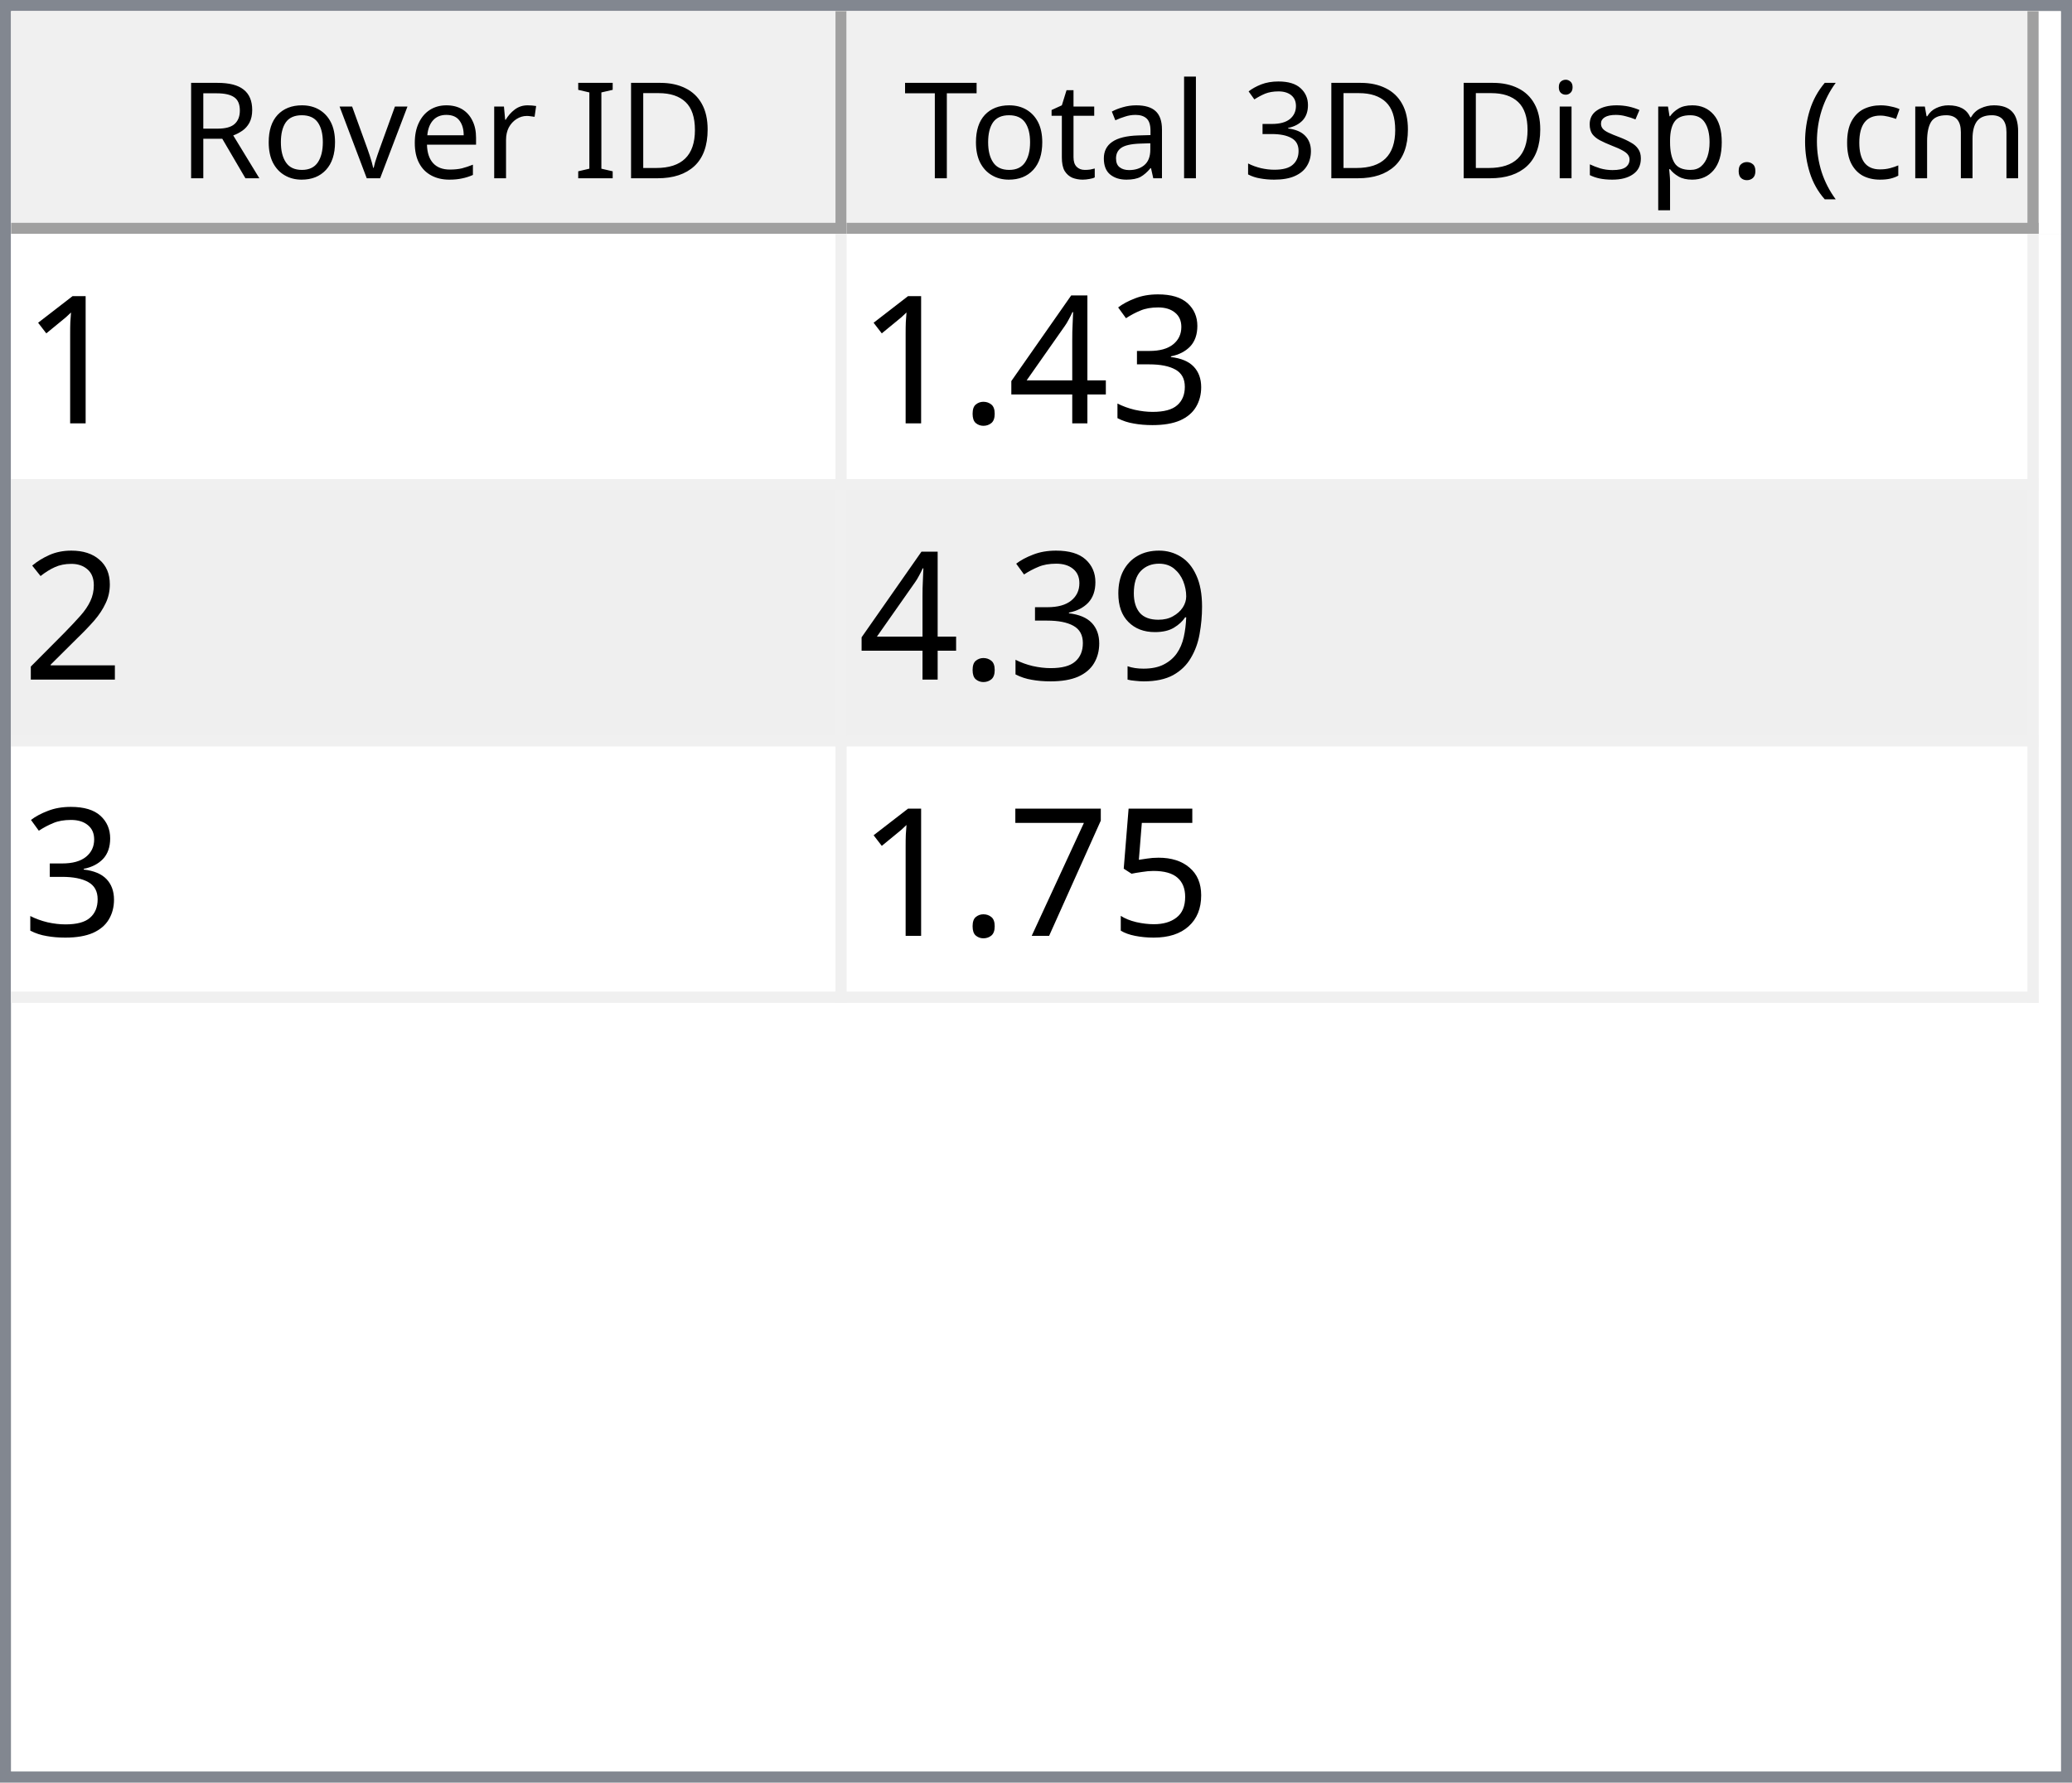
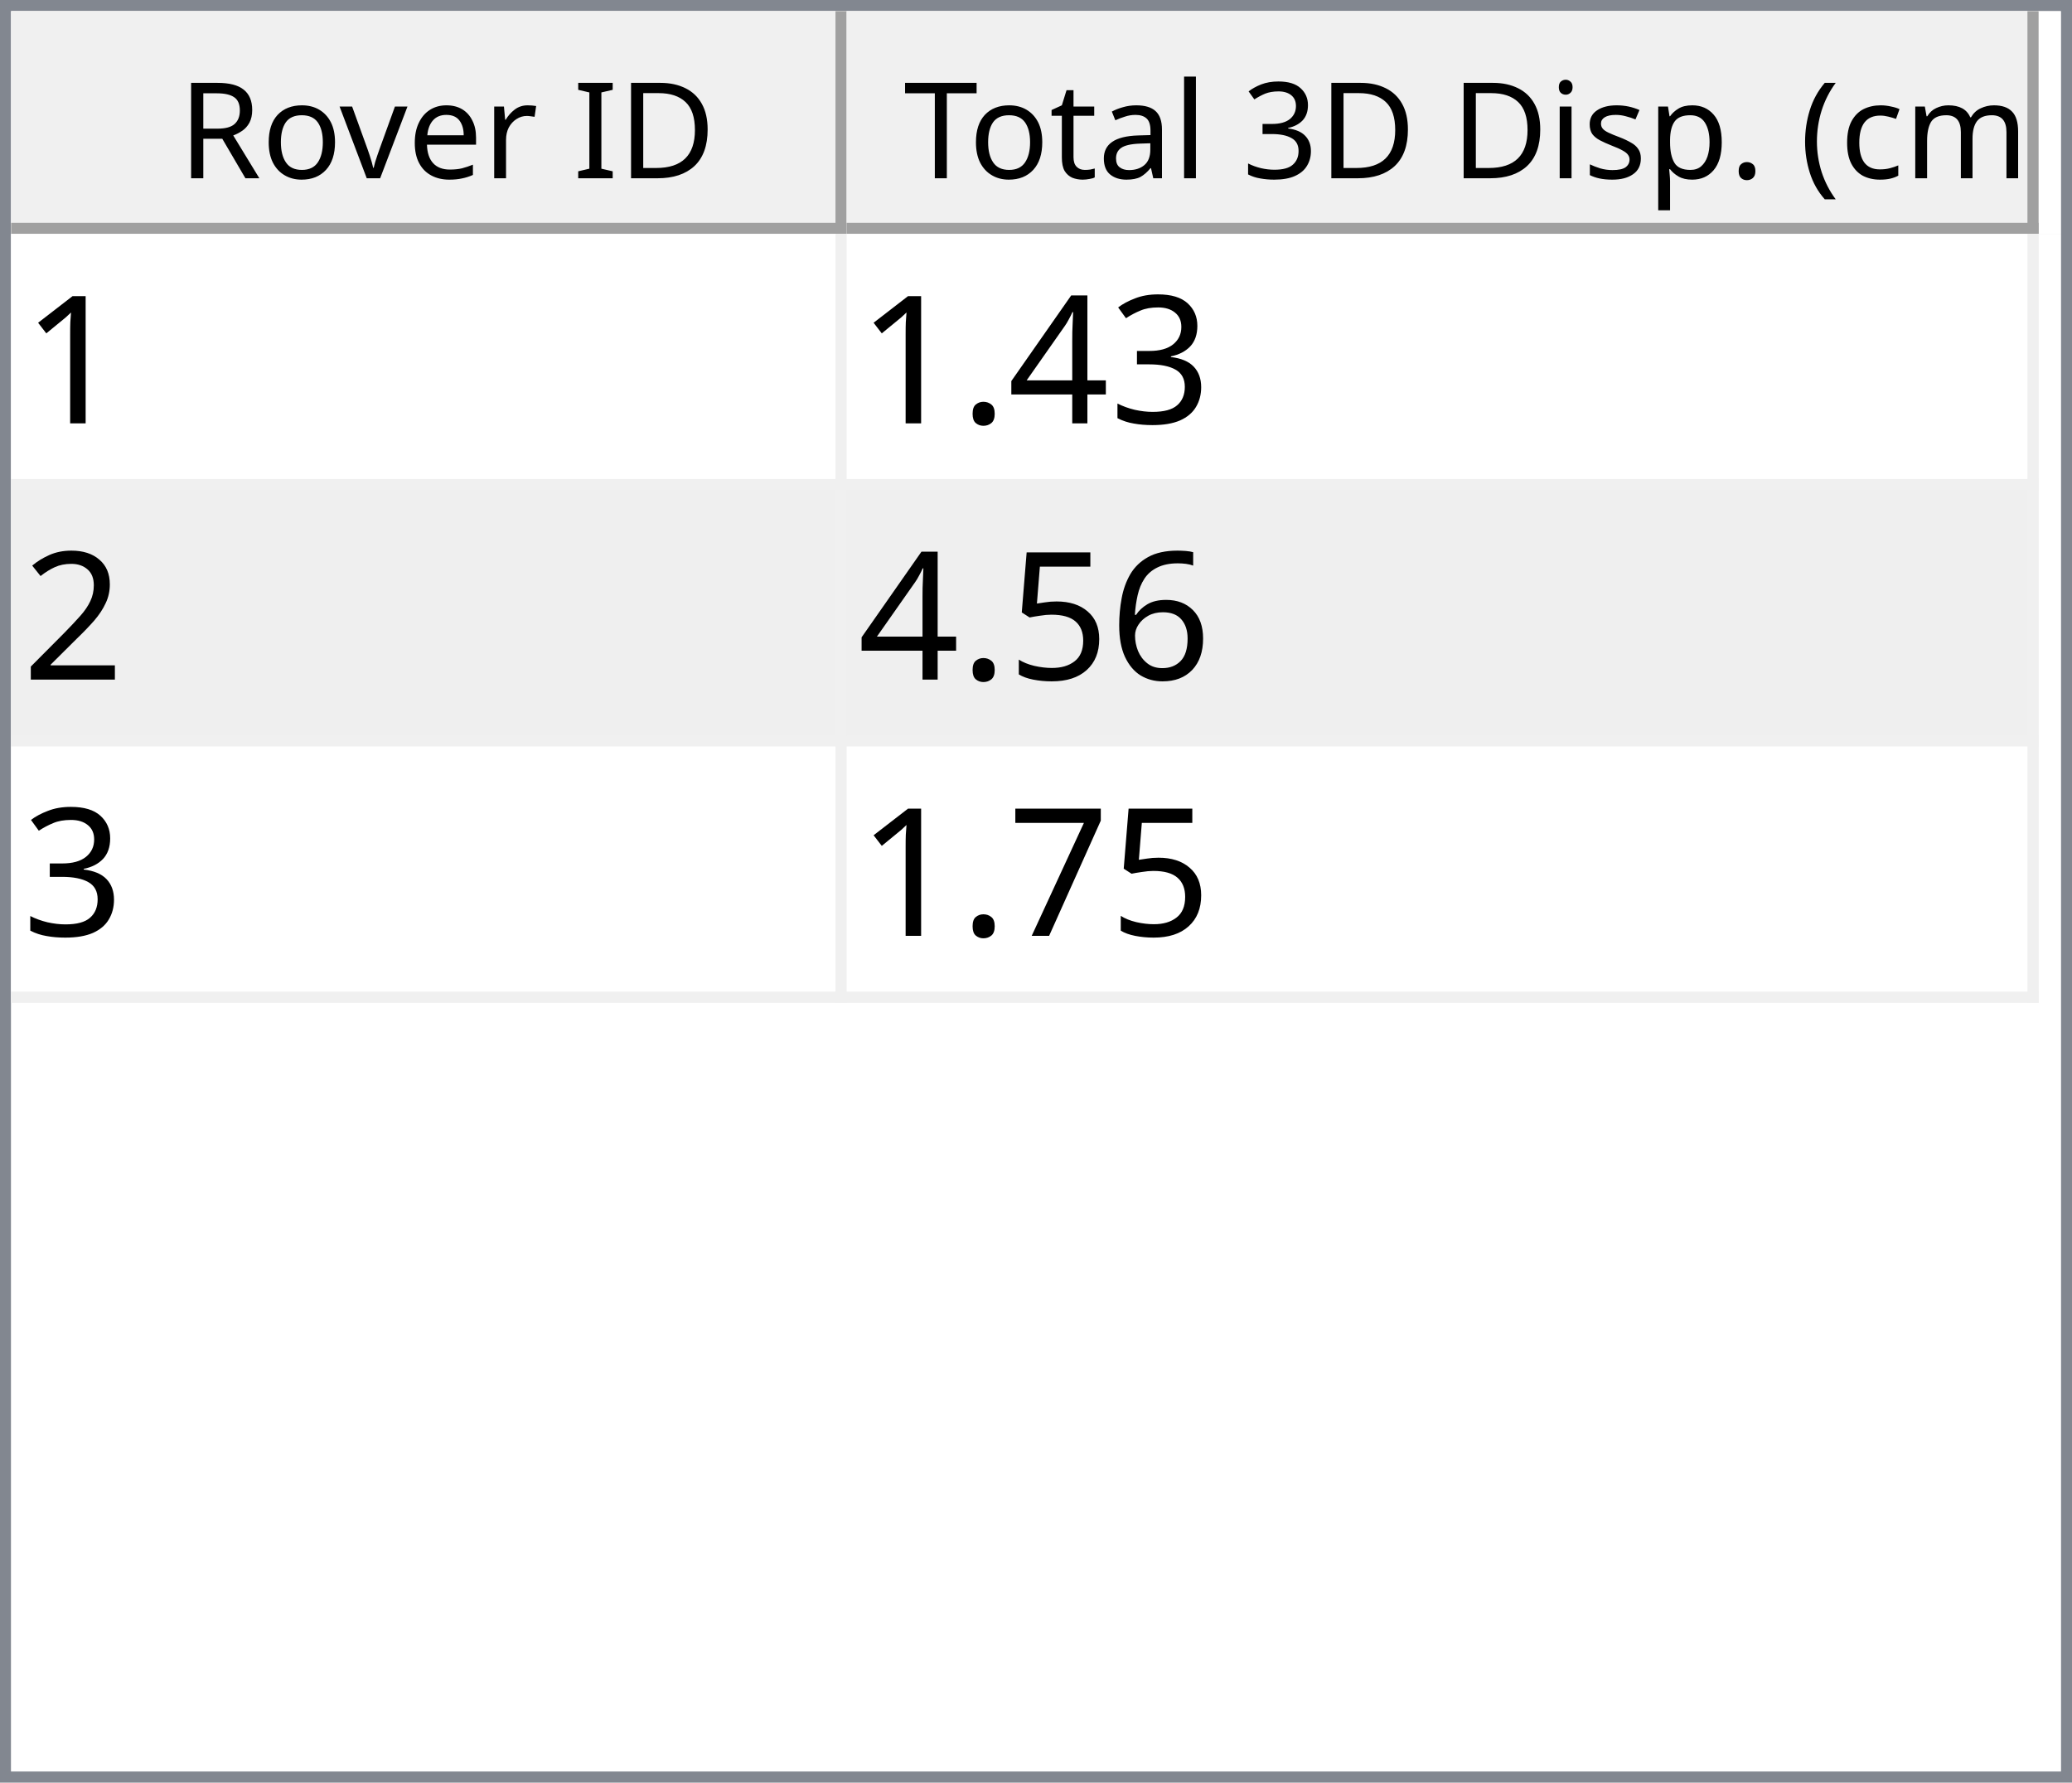
<svg xmlns="http://www.w3.org/2000/svg" style="fill-opacity:1; color-rendering:auto; color-interpolation:auto; text-rendering:auto; stroke:black; stroke-linecap:square; stroke-miterlimit:10; shape-rendering:auto; stroke-opacity:1; fill:black; stroke-dasharray:none; font-weight:normal; stroke-width:1; font-family:'Dialog'; font-style:normal; stroke-linejoin:miter; font-size:12px; stroke-dashoffset:0; image-rendering:auto;" width="186" height="160">
  <defs id="genericDefs" />
  <g>
    <defs id="defs1">
      <clipPath clipPathUnits="userSpaceOnUse" id="clipPath1">
        <path d="M0 0 L186 0 L186 160 L0 160 L0 0 Z" />
      </clipPath>
      <clipPath clipPathUnits="userSpaceOnUse" id="clipPath2">
        <path d="M0 0 L0 160 L186 160 L186 0 Z" />
      </clipPath>
      <clipPath clipPathUnits="userSpaceOnUse" id="clipPath3">
        <path d="M0 0 L0 20 L184 20 L184 0 Z" />
      </clipPath>
      <clipPath clipPathUnits="userSpaceOnUse" id="clipPath4">
        <path d="M0 0 L0 20 L75 20 L75 0 Z" />
      </clipPath>
      <clipPath clipPathUnits="userSpaceOnUse" id="clipPath5">
        <path d="M1 1 L1 19 L74 19 L74 1 Z" />
      </clipPath>
      <clipPath clipPathUnits="userSpaceOnUse" id="clipPath6">
        <path d="M0 0 L0 18 L73 18 L73 0 Z" />
      </clipPath>
      <clipPath clipPathUnits="userSpaceOnUse" id="clipPath7">
        <path d="M-0.5 -0.5 L-0.5 19.5 L74.5 19.5 L74.5 -0.5 Z" />
      </clipPath>
      <clipPath clipPathUnits="userSpaceOnUse" id="clipPath8">
        <path d="M0 0 L0 20 L107 20 L107 0 Z" />
      </clipPath>
      <clipPath clipPathUnits="userSpaceOnUse" id="clipPath9">
        <path d="M1 1 L1 19 L106 19 L106 1 Z" />
      </clipPath>
      <clipPath clipPathUnits="userSpaceOnUse" id="clipPath10">
        <path d="M0 0 L0 18 L105 18 L105 0 Z" />
      </clipPath>
      <clipPath clipPathUnits="userSpaceOnUse" id="clipPath11">
        <path d="M-0.5 -0.5 L-0.5 19.5 L106.5 19.5 L106.5 -0.5 Z" />
      </clipPath>
      <clipPath clipPathUnits="userSpaceOnUse" id="clipPath12">
        <path d="M0 0 L0 138 L184 138 L184 0 Z" />
      </clipPath>
      <clipPath clipPathUnits="userSpaceOnUse" id="clipPath13">
        <path d="M0 0 L0 69 L182 69 L182 0 Z" />
      </clipPath>
      <clipPath clipPathUnits="userSpaceOnUse" id="clipPath14">
        <path d="M-0.5 -0.5 L-0.5 68.5 L181.5 68.5 L181.5 -0.5 Z" />
      </clipPath>
      <clipPath clipPathUnits="userSpaceOnUse" id="clipPath15">
        <path d="M0 0 L0 22 L74 22 L74 0 Z" />
      </clipPath>
      <clipPath clipPathUnits="userSpaceOnUse" id="clipPath16">
        <path d="M0 0 L0 22 L106 22 L106 0 Z" />
      </clipPath>
      <font horiz-adv-x="64.551" id="font1">
        <font-face ascent="107.91" descent="25.098" units-per-em="100" style="font-style:normal; font-family:Segoe UI; font-weight:normal;" />
        <missing-glyph horiz-adv-x="64.551" d="M8.109 0 L8.109 68.266 L56.453 68.266 L56.453 0 L8.109 0 ZM15.328 7.234 L49.219 7.234 L49.219 61.031 L15.328 61.031 L15.328 7.234 Z" />
        <glyph unicode="D" horiz-adv-x="70.117" d="M9.188 0 L9.188 70.016 L28.516 70.016 Q65.531 70.016 65.531 35.891 Q65.531 19.672 55.25 9.836 Q44.969 0 27.734 0 L9.188 0 ZM17.391 62.594 L17.391 7.422 L27.828 7.422 Q41.609 7.422 49.273 14.797 Q56.938 22.172 56.938 35.688 Q56.938 62.594 28.328 62.594 L17.391 62.594 Z" />
        <glyph unicode="I" horiz-adv-x="26.611" d="M17.391 0 L9.188 0 L9.188 70.016 L17.391 70.016 L17.391 0 Z" />
        <glyph unicode=" " horiz-adv-x="27.393" d="" />
        <glyph unicode="r" horiz-adv-x="34.766" d="M34.188 41.891 Q32.078 43.5 28.125 43.5 Q23 43.5 19.555 38.672 Q16.109 33.844 16.109 25.484 L16.109 0 L8.109 0 L8.109 50 L16.109 50 L16.109 39.703 L16.312 39.703 Q18.016 44.969 21.531 47.922 Q25.047 50.875 29.391 50.875 Q32.516 50.875 34.188 50.203 L34.188 41.891 Z" />
        <glyph unicode="e" horiz-adv-x="52.295" d="M48.297 23 L12.984 23 Q13.188 14.656 17.484 10.109 Q21.781 5.562 29.297 5.562 Q37.75 5.562 44.828 11.141 L44.828 3.609 Q38.234 -1.172 27.391 -1.172 Q16.797 -1.172 10.742 5.641 Q4.688 12.453 4.688 24.812 Q4.688 36.469 11.305 43.82 Q17.922 51.172 27.734 51.172 Q37.547 51.172 42.922 44.828 Q48.297 38.484 48.297 27.203 L48.297 23 ZM40.094 29.781 Q40.047 36.719 36.75 40.578 Q33.453 44.438 27.594 44.438 Q21.922 44.438 17.969 40.383 Q14.016 36.328 13.094 29.781 L40.094 29.781 Z" />
        <glyph unicode="v" horiz-adv-x="47.9" d="M47.406 50 L27.484 0 L19.625 0 L0.688 50 L9.469 50 L22.172 13.672 Q23.578 9.672 23.922 6.688 L24.125 6.688 Q24.609 10.453 25.688 13.484 L38.969 50 L47.406 50 Z" />
        <glyph unicode="o" horiz-adv-x="58.594" d="M29 -1.172 Q17.922 -1.172 11.305 5.836 Q4.688 12.844 4.688 24.422 Q4.688 37.016 11.57 44.094 Q18.453 51.172 30.172 51.172 Q41.359 51.172 47.633 44.289 Q53.906 37.406 53.906 25.203 Q53.906 13.234 47.141 6.031 Q40.375 -1.172 29 -1.172 ZM29.594 44.438 Q21.875 44.438 17.383 39.188 Q12.891 33.938 12.891 24.703 Q12.891 15.828 17.43 10.695 Q21.969 5.562 29.594 5.562 Q37.359 5.562 41.531 10.594 Q45.703 15.625 45.703 24.906 Q45.703 34.281 41.531 39.359 Q37.359 44.438 29.594 44.438 Z" />
        <glyph unicode="R" horiz-adv-x="59.814" d="M59.375 0 L49.609 0 L37.891 19.625 Q36.281 22.359 34.766 24.289 Q33.25 26.219 31.664 27.438 Q30.078 28.656 28.25 29.219 Q26.422 29.781 24.125 29.781 L17.391 29.781 L17.391 0 L9.188 0 L9.188 70.016 L30.078 70.016 Q34.672 70.016 38.555 68.867 Q42.438 67.719 45.289 65.375 Q48.141 63.031 49.758 59.547 Q51.375 56.062 51.375 51.375 Q51.375 47.703 50.273 44.656 Q49.172 41.609 47.148 39.211 Q45.125 36.812 42.266 35.133 Q39.406 33.453 35.844 32.516 L35.844 32.328 Q37.594 31.547 38.891 30.547 Q40.188 29.547 41.359 28.18 Q42.531 26.812 43.68 25.078 Q44.828 23.344 46.234 21.047 L59.375 0 ZM17.391 62.594 L17.391 37.203 L28.516 37.203 Q31.594 37.203 34.203 38.133 Q36.812 39.062 38.719 40.797 Q40.625 42.531 41.703 45.047 Q42.781 47.562 42.781 50.688 Q42.781 56.297 39.141 59.445 Q35.5 62.594 28.609 62.594 L17.391 62.594 Z" />
        <glyph unicode=")" horiz-adv-x="30.176" d="M8.297 -15.922 L1.172 -15.922 Q16.406 2.344 16.406 26.812 Q16.406 51.469 1.078 70.016 L8.297 70.016 Q23.531 52.156 23.531 26.703 Q23.531 1.375 8.297 -15.922 Z" />
        <glyph unicode="m" horiz-adv-x="86.133" d="M79.109 0 L71.094 0 L71.094 28.719 Q71.094 37.016 68.531 40.727 Q65.969 44.438 59.906 44.438 Q54.781 44.438 51.195 39.75 Q47.609 35.062 47.609 28.516 L47.609 0 L39.594 0 L39.594 29.688 Q39.594 44.438 28.219 44.438 Q22.953 44.438 19.531 40.016 Q16.109 35.594 16.109 28.516 L16.109 0 L8.109 0 L8.109 50 L16.109 50 L16.109 42.094 L16.312 42.094 Q21.625 51.172 31.844 51.172 Q36.969 51.172 40.773 48.312 Q44.578 45.453 46 40.828 Q51.562 51.172 62.594 51.172 Q79.109 51.172 79.109 30.812 L79.109 0 Z" />
        <glyph unicode="c" horiz-adv-x="46.191" d="M42.188 2.297 Q36.422 -1.172 28.516 -1.172 Q17.828 -1.172 11.258 5.789 Q4.688 12.75 4.688 23.828 Q4.688 36.188 11.766 43.68 Q18.844 51.172 30.672 51.172 Q37.25 51.172 42.281 48.734 L42.281 40.531 Q36.719 44.438 30.375 44.438 Q22.703 44.438 17.797 38.945 Q12.891 33.453 12.891 24.516 Q12.891 15.719 17.508 10.641 Q22.125 5.562 29.891 5.562 Q36.422 5.562 42.188 9.906 L42.188 2.297 Z" />
        <glyph unicode="(" horiz-adv-x="30.176" d="M29.109 -15.922 L21.969 -15.922 Q6.844 1.375 6.844 26.703 Q6.844 52.156 21.969 70.016 L29.203 70.016 Q13.875 51.469 13.875 26.812 Q13.875 2.344 29.109 -15.922 Z" />
        <glyph unicode="." horiz-adv-x="21.68" d="M10.891 -1.078 Q8.641 -1.078 7.055 0.539 Q5.469 2.156 5.469 4.391 Q5.469 6.641 7.055 8.273 Q8.641 9.906 10.891 9.906 Q13.188 9.906 14.797 8.273 Q16.406 6.641 16.406 4.391 Q16.406 2.156 14.797 0.539 Q13.188 -1.078 10.891 -1.078 Z" />
        <glyph unicode="p" horiz-adv-x="58.789" d="M16.312 7.234 L16.109 7.234 L16.109 -23 L8.109 -23 L8.109 50 L16.109 50 L16.109 41.219 L16.312 41.219 Q22.219 51.172 33.594 51.172 Q43.266 51.172 48.688 44.461 Q54.109 37.75 54.109 26.469 Q54.109 13.922 48 6.375 Q41.891 -1.172 31.297 -1.172 Q21.578 -1.172 16.312 7.234 ZM16.109 27.391 L16.109 20.406 Q16.109 14.203 20.141 9.883 Q24.172 5.562 30.375 5.562 Q37.641 5.562 41.773 11.133 Q45.906 16.703 45.906 26.609 Q45.906 34.969 42.047 39.703 Q38.188 44.438 31.594 44.438 Q24.609 44.438 20.359 39.578 Q16.109 34.719 16.109 27.391 Z" />
        <glyph unicode="s" horiz-adv-x="42.432" d="M5.078 1.812 L5.078 10.406 Q11.625 5.562 19.484 5.562 Q30.031 5.562 30.031 12.594 Q30.031 14.594 29.125 15.992 Q28.219 17.391 26.68 18.461 Q25.141 19.531 23.07 20.383 Q21 21.234 18.609 22.172 Q15.281 23.484 12.766 24.828 Q10.25 26.172 8.57 27.859 Q6.891 29.547 6.031 31.695 Q5.172 33.844 5.172 36.719 Q5.172 40.234 6.789 42.945 Q8.406 45.656 11.086 47.484 Q13.766 49.312 17.211 50.242 Q20.656 51.172 24.312 51.172 Q30.812 51.172 35.938 48.922 L35.938 40.828 Q30.422 44.438 23.25 44.438 Q21 44.438 19.195 43.922 Q17.391 43.406 16.094 42.477 Q14.797 41.547 14.086 40.258 Q13.375 38.969 13.375 37.406 Q13.375 35.453 14.086 34.133 Q14.797 32.812 16.164 31.789 Q17.531 30.766 19.484 29.938 Q21.438 29.109 23.922 28.125 Q27.25 26.859 29.883 25.516 Q32.516 24.172 34.375 22.484 Q36.234 20.797 37.234 18.602 Q38.234 16.406 38.234 13.375 Q38.234 9.672 36.602 6.938 Q34.969 4.203 32.234 2.398 Q29.5 0.594 25.93 -0.289 Q22.359 -1.172 18.453 -1.172 Q10.75 -1.172 5.078 1.812 Z" />
        <glyph unicode="i" horiz-adv-x="24.219" d="M12.203 62.703 Q10.062 62.703 8.547 64.164 Q7.031 65.625 7.031 67.875 Q7.031 70.125 8.547 71.609 Q10.062 73.094 12.203 73.094 Q14.406 73.094 15.945 71.609 Q17.484 70.125 17.484 67.875 Q17.484 65.719 15.945 64.211 Q14.406 62.703 12.203 62.703 ZM16.109 0 L8.109 0 L8.109 50 L16.109 50 L16.109 0 Z" />
        <glyph unicode="3" horiz-adv-x="53.906" d="M46.531 19.828 Q46.531 15.094 44.75 11.211 Q42.969 7.328 39.719 4.57 Q36.469 1.812 31.93 0.297 Q27.391 -1.219 21.922 -1.219 Q11.922 -1.219 6 2.594 L6 11.188 Q13.094 5.609 22.219 5.609 Q25.875 5.609 28.828 6.539 Q31.781 7.469 33.906 9.227 Q36.031 10.984 37.18 13.477 Q38.328 15.969 38.328 19.094 Q38.328 32.812 18.797 32.812 L12.984 32.812 L12.984 39.594 L18.5 39.594 Q35.797 39.594 35.797 52.484 Q35.797 64.406 22.609 64.406 Q15.188 64.406 8.688 59.422 L8.688 67.188 Q15.375 71.188 24.609 71.188 Q29 71.188 32.57 69.969 Q36.141 68.75 38.68 66.555 Q41.219 64.359 42.609 61.281 Q44 58.203 44 54.5 Q44 40.672 30.031 36.719 L30.031 36.531 Q33.594 36.141 36.625 34.797 Q39.656 33.453 41.852 31.305 Q44.047 29.156 45.289 26.25 Q46.531 23.344 46.531 19.828 Z" />
        <glyph unicode="l" horiz-adv-x="24.219" d="M16.109 0 L8.109 0 L8.109 74.031 L16.109 74.031 L16.109 0 Z" />
        <glyph unicode="a" horiz-adv-x="50.879" d="M43.891 0 L35.891 0 L35.891 7.812 L35.688 7.812 Q30.469 -1.172 20.312 -1.172 Q12.844 -1.172 8.617 2.781 Q4.391 6.734 4.391 13.281 Q4.391 27.297 20.906 29.594 L35.891 31.688 Q35.891 44.438 25.594 44.438 Q16.547 44.438 9.281 38.281 L9.281 46.484 Q16.656 51.172 26.266 51.172 Q43.891 51.172 43.891 32.516 L43.891 0 ZM35.891 25.297 L23.828 23.641 Q18.266 22.859 15.43 20.875 Q12.594 18.891 12.594 13.875 Q12.594 10.203 15.211 7.883 Q17.828 5.562 22.172 5.562 Q28.125 5.562 32.008 9.742 Q35.891 13.922 35.891 20.312 L35.891 25.297 Z" />
        <glyph unicode="t" horiz-adv-x="33.887" d="M31.297 0.484 Q28.469 -1.078 23.828 -1.078 Q10.688 -1.078 10.688 13.578 L10.688 43.172 L2.094 43.172 L2.094 50 L10.688 50 L10.688 62.203 L18.703 64.797 L18.703 50 L31.297 50 L31.297 43.172 L18.703 43.172 L18.703 14.984 Q18.703 9.969 20.414 7.82 Q22.125 5.672 26.078 5.672 Q29.109 5.672 31.297 7.328 L31.297 0.484 Z" />
        <glyph unicode="T" horiz-adv-x="52.393" d="M50.594 62.594 L30.375 62.594 L30.375 0 L22.172 0 L22.172 62.594 L2 62.594 L2 70.016 L50.594 70.016 L50.594 62.594 Z" />
      </font>
      <font horiz-adv-x="75.0" id="font2">
        <font-face ascent="100.537" descent="21.973" units-per-em="100" style="font-style:normal; font-family:sans-serif; font-weight:normal;" />
        <missing-glyph horiz-adv-x="75.0" d="M12.5 0 L12.5 62.5 L62.5 62.5 L62.5 0 L12.5 0 ZM14.062 1.562 L60.938 1.562 L60.938 60.938 L14.062 60.938 L14.062 1.562 Z" />
        <glyph unicode="1" horiz-adv-x="55.615" d="M37.25 0 L28.469 0 L28.469 56 Q25.297 52.984 20.141 49.953 Q14.984 46.922 10.891 45.406 L10.891 53.906 Q18.266 57.375 23.781 62.305 Q29.297 67.234 31.594 71.875 L37.25 71.875 L37.25 0 Z" />
        <glyph unicode="3" horiz-adv-x="55.615" d="M4.203 18.891 L12.984 20.062 Q14.5 12.594 18.141 9.297 Q21.781 6 27 6 Q33.203 6 37.477 10.297 Q41.75 14.594 41.75 20.953 Q41.75 27 37.797 30.93 Q33.844 34.859 27.734 34.859 Q25.25 34.859 21.531 33.891 L22.516 41.609 Q23.391 41.5 23.922 41.5 Q29.547 41.5 34.039 44.43 Q38.531 47.359 38.531 53.469 Q38.531 58.297 35.258 61.477 Q31.984 64.656 26.812 64.656 Q21.688 64.656 18.266 61.43 Q14.844 58.203 13.875 51.766 L5.078 53.328 Q6.688 62.156 12.398 67.016 Q18.109 71.875 26.609 71.875 Q32.469 71.875 37.398 69.359 Q42.328 66.844 44.945 62.5 Q47.562 58.156 47.562 53.266 Q47.562 48.641 45.07 44.828 Q42.578 41.016 37.703 38.766 Q44.047 37.312 47.562 32.695 Q51.078 28.078 51.078 21.141 Q51.078 11.766 44.242 5.25 Q37.406 -1.266 26.953 -1.266 Q17.531 -1.266 11.305 4.352 Q5.078 9.969 4.203 18.891 Z" />
        <glyph unicode="4" horiz-adv-x="55.615" d="M32.328 0 L32.328 17.141 L1.266 17.141 L1.266 25.203 L33.938 71.578 L41.109 71.578 L41.109 25.203 L50.781 25.203 L50.781 17.141 L41.109 17.141 L41.109 0 L32.328 0 ZM32.328 25.203 L32.328 57.469 L9.906 25.203 L32.328 25.203 Z" />
        <glyph unicode="." horiz-adv-x="27.783" d="M9.078 0 L9.078 10.016 L19.094 10.016 L19.094 0 L9.078 0 Z" />
        <glyph unicode="2" horiz-adv-x="55.615" d="M50.344 8.453 L50.344 0 L3.031 0 Q2.938 3.172 4.047 6.109 Q5.859 10.938 9.836 15.625 Q13.812 20.312 21.344 26.469 Q33.016 36.031 37.117 41.625 Q41.219 47.219 41.219 52.203 Q41.219 57.422 37.477 61.008 Q33.734 64.594 27.734 64.594 Q21.391 64.594 17.578 60.789 Q13.766 56.984 13.719 50.25 L4.688 51.172 Q5.609 61.281 11.664 66.578 Q17.719 71.875 27.938 71.875 Q38.234 71.875 44.242 66.164 Q50.25 60.453 50.25 52 Q50.25 47.703 48.492 43.555 Q46.734 39.406 42.656 34.812 Q38.578 30.219 29.109 22.219 Q21.188 15.578 18.945 13.211 Q16.703 10.844 15.234 8.453 L50.344 8.453 Z" />
-         <glyph unicode="9" horiz-adv-x="55.615" d="M5.469 16.547 L13.922 17.328 Q14.984 11.375 18.016 8.688 Q21.047 6 25.781 6 Q29.828 6 32.883 7.859 Q35.938 9.719 37.891 12.82 Q39.844 15.922 41.164 21.195 Q42.484 26.469 42.484 31.938 Q42.484 32.516 42.438 33.688 Q39.797 29.5 35.234 26.883 Q30.672 24.266 25.344 24.266 Q16.453 24.266 10.305 30.711 Q4.156 37.156 4.156 47.703 Q4.156 58.594 10.578 65.234 Q17 71.875 26.656 71.875 Q33.641 71.875 39.43 68.117 Q45.219 64.359 48.219 57.398 Q51.219 50.438 51.219 37.25 Q51.219 23.531 48.242 15.406 Q45.266 7.281 39.383 3.031 Q33.5 -1.219 25.594 -1.219 Q17.188 -1.219 11.867 3.445 Q6.547 8.109 5.469 16.547 ZM41.453 48.141 Q41.453 55.719 37.43 60.156 Q33.406 64.594 27.734 64.594 Q21.875 64.594 17.531 59.812 Q13.188 55.031 13.188 47.406 Q13.188 40.578 17.312 36.305 Q21.438 32.031 27.484 32.031 Q33.594 32.031 37.523 36.305 Q41.453 40.578 41.453 48.141 Z" />
+         <glyph unicode="6" horiz-adv-x="55.615" d="M49.75 54.047 L41.016 53.375 Q39.844 58.547 37.703 60.891 Q34.125 64.656 28.906 64.656 Q24.703 64.656 21.531 62.312 Q17.391 59.281 14.992 53.469 Q12.594 47.656 12.5 36.922 Q15.672 41.75 20.266 44.094 Q24.859 46.438 29.891 46.438 Q38.672 46.438 44.852 39.969 Q51.031 33.5 51.031 23.25 Q51.031 16.5 48.125 10.719 Q45.219 4.938 40.141 1.859 Q35.062 -1.219 28.609 -1.219 Q17.625 -1.219 10.695 6.859 Q3.766 14.938 3.766 33.5 Q3.766 54.25 11.422 63.672 Q18.109 71.875 29.438 71.875 Q37.891 71.875 43.289 67.141 Q48.688 62.406 49.75 54.047 ZM13.875 23.188 Q13.875 18.656 15.797 14.508 Q17.719 10.359 21.188 8.18 Q24.656 6 28.469 6 Q34.031 6 38.039 10.492 Q42.047 14.984 42.047 22.703 Q42.047 30.125 38.086 34.398 Q34.125 38.672 28.125 38.672 Q22.172 38.672 18.023 34.398 Q13.875 30.125 13.875 23.188 Z" />
        <glyph unicode="5" horiz-adv-x="55.615" d="M4.156 18.75 L13.375 19.531 Q14.406 12.797 18.141 9.398 Q21.875 6 27.156 6 Q33.5 6 37.891 10.789 Q42.281 15.578 42.281 23.484 Q42.281 31 38.062 35.352 Q33.844 39.703 27 39.703 Q22.75 39.703 19.336 37.773 Q15.922 35.844 13.969 32.766 L5.719 33.844 L12.641 70.609 L48.25 70.609 L48.25 62.203 L19.672 62.203 L15.828 42.969 Q22.266 47.469 29.344 47.469 Q38.719 47.469 45.164 40.969 Q51.609 34.469 51.609 24.266 Q51.609 14.547 45.953 7.469 Q39.062 -1.219 27.156 -1.219 Q17.391 -1.219 11.211 4.25 Q5.031 9.719 4.156 18.75 Z" />
        <glyph unicode="7" horiz-adv-x="55.615" d="M4.734 62.203 L4.734 70.656 L51.078 70.656 L51.078 63.812 Q44.234 56.547 37.523 44.484 Q30.812 32.422 27.156 19.672 Q24.516 10.688 23.781 0 L14.75 0 Q14.891 8.453 18.062 20.414 Q21.234 32.375 27.172 43.484 Q33.109 54.594 39.797 62.203 L4.734 62.203 Z" />
      </font>
    </defs>
    <g style="fill:white; stroke:white;">
      <rect x="0" y="0" width="186" style="clip-path:url(#clipPath1); stroke:none;" height="160" />
    </g>
    <g style="fill:white; text-rendering:optimizeSpeed; color-rendering:optimizeSpeed; image-rendering:optimizeSpeed; shape-rendering:crispEdges; stroke:white; color-interpolation:sRGB;">
      <rect x="0" width="186" height="160" y="0" style="stroke:none;" />
      <path style="stroke:none;" d="M0 160 L186 160 L186 0 L0 0 Z" />
    </g>
    <g style="fill:rgb(240,240,240); font-family:'Segoe UI'; stroke:rgb(240,240,240);">
      <rect x="0" y="0" width="186" style="clip-path:url(#clipPath2); stroke:none;" height="160" />
    </g>
    <g style="fill:rgb(130,135,144); font-family:'Segoe UI'; stroke:rgb(130,135,144);">
      <path d="M0 0 L186 0 L186 160 L0 160 L0 0 ZM1 1 L185 1 L185 159 L1 159 L1 1 Z" style="fill-rule:evenodd; clip-path:url(#clipPath2); stroke:none;" />
    </g>
    <g style="fill:white; font-family:'Segoe UI'; stroke:white;" transform="translate(1,1)">
      <rect x="0" y="0" width="184" style="clip-path:url(#clipPath3); stroke:none;" height="20" />
    </g>
    <g style="fill:rgb(240,240,240); font-family:'Segoe UI'; stroke:rgb(240,240,240);" transform="translate(1,1)">
      <rect x="0" y="0" width="75" style="clip-path:url(#clipPath4); stroke:none;" height="20" />
    </g>
    <g style="font-family:'Segoe UI';" transform="translate(2,2)">
      <text x="14" xml:space="preserve" y="14" style="clip-path:url(#clipPath6); stroke:none;">Rover ID</text>
    </g>
    <g style="fill:rgb(160,160,160); font-family:'Segoe UI'; stroke:rgb(160,160,160); stroke-linejoin:bevel;" transform="translate(1.5,1.5)">
      <line x1="74" x2="74" y1="0" style="fill:none; clip-path:url(#clipPath7);" y2="19" />
    </g>
    <g style="fill:rgb(160,160,160); font-family:'Segoe UI'; stroke:rgb(160,160,160); stroke-linejoin:bevel;" transform="matrix(1,0,0,1,1,1) translate(0.5,0.5)">
      <line x1="0" x2="74" y1="19" style="fill:none; clip-path:url(#clipPath7);" y2="19" />
    </g>
    <g style="fill:rgb(240,240,240); font-family:'Segoe UI'; stroke:rgb(240,240,240);" transform="translate(76,1)">
      <rect x="0" y="0" width="107" style="clip-path:url(#clipPath8); stroke:none;" height="20" />
    </g>
    <g style="font-family:'Segoe UI';" transform="translate(77,2)">
      <text x="1" xml:space="preserve" y="14" style="clip-path:url(#clipPath10); stroke:none;"> Total 3D Disp. (cm)</text>
    </g>
    <g style="fill:rgb(160,160,160); font-family:'Segoe UI'; stroke:rgb(160,160,160); stroke-linejoin:bevel;" transform="translate(76.5,1.5)">
      <line x1="106" x2="106" y1="0" style="fill:none; clip-path:url(#clipPath11);" y2="19" />
    </g>
    <g style="fill:rgb(160,160,160); font-family:'Segoe UI'; stroke:rgb(160,160,160); stroke-linejoin:bevel;" transform="matrix(1,0,0,1,76,1) translate(0.5,0.5)">
      <line x1="0" x2="106" y1="19" style="fill:none; clip-path:url(#clipPath11);" y2="19" />
    </g>
    <g style="fill:white; font-family:'Segoe UI'; stroke:white;" transform="translate(1,21)">
      <rect x="0" y="0" width="184" style="clip-path:url(#clipPath12); stroke:none;" height="138" />
    </g>
    <g style="fill:rgb(240,240,240); font-size:16px; font-family:sans-serif; stroke:rgb(240,240,240);" transform="translate(1,21)">
      <rect x="0" y="0" width="182" style="clip-path:url(#clipPath13); stroke:none;" height="69" />
      <line transform="translate(0.5,0.5)" x1="0" x2="181" y1="22" style="clip-path:url(#clipPath14); fill:none; stroke-linejoin:bevel;" y2="22" />
    </g>
    <g transform="matrix(1,0,0,1,1,21) translate(0.5,0.5)" style="fill:rgb(240,240,240); font-size:16px; font-family:sans-serif; stroke:rgb(240,240,240); stroke-linejoin:bevel;">
      <line x1="0" x2="181" y1="45" style="fill:none; clip-path:url(#clipPath14);" y2="45" />
    </g>
    <g transform="matrix(1,0,0,1,1,21) translate(0.5,0.5)" style="fill:rgb(240,240,240); font-size:16px; font-family:sans-serif; stroke:rgb(240,240,240); stroke-linejoin:bevel;">
      <line x1="0" x2="181" y1="68" style="fill:none; clip-path:url(#clipPath14);" y2="68" />
    </g>
    <g transform="matrix(1,0,0,1,1,21) translate(0.5,0.5)" style="fill:rgb(240,240,240); font-size:16px; font-family:sans-serif; stroke:rgb(240,240,240); stroke-linejoin:bevel;">
      <line x1="74" x2="74" y1="0" style="fill:none; clip-path:url(#clipPath14);" y2="68" />
    </g>
    <g transform="matrix(1,0,0,1,1,21) translate(0.5,0.5)" style="fill:rgb(240,240,240); font-size:16px; font-family:sans-serif; stroke:rgb(240,240,240); stroke-linejoin:bevel;">
      <line x1="181" x2="181" y1="0" style="fill:none; clip-path:url(#clipPath14);" y2="68" />
    </g>
    <g style="fill:white; font-size:16px; font-family:sans-serif; stroke:white;" transform="matrix(1,0,0,1,1,21)">
      <rect x="0" y="0" width="74" style="clip-path:url(#clipPath15); stroke:none;" height="22" />
      <text x="1" y="17" style="fill:black; clip-path:url(#clipPath15); stroke:none;" xml:space="preserve">1</text>
    </g>
    <g style="fill:white; font-size:16px; font-family:sans-serif; stroke:white;" transform="matrix(1,0,0,1,1,21) translate(75,0)">
      <rect x="0" y="0" width="106" style="clip-path:url(#clipPath16); stroke:none;" height="22" />
      <text x="1" y="17" style="fill:black; clip-path:url(#clipPath16); stroke:none;" xml:space="preserve">1.43</text>
    </g>
    <g style="fill:rgb(239,239,239); font-size:16px; font-family:sans-serif; stroke:rgb(239,239,239);" transform="matrix(1,0,0,1,1,21) translate(0,23)">
      <rect x="0" y="0" width="74" style="clip-path:url(#clipPath15); stroke:none;" height="22" />
      <text x="1" y="17" style="fill:black; clip-path:url(#clipPath15); stroke:none;" xml:space="preserve">2</text>
    </g>
    <g style="fill:rgb(239,239,239); font-size:16px; font-family:sans-serif; stroke:rgb(239,239,239);" transform="matrix(1,0,0,1,1,21) translate(75,23)">
      <rect x="0" y="0" width="106" style="clip-path:url(#clipPath16); stroke:none;" height="22" />
-       <text x="1" y="17" style="fill:black; clip-path:url(#clipPath16); stroke:none;" xml:space="preserve">4.39</text>
+       <text x="1" y="17" style="fill:black; clip-path:url(#clipPath16); stroke:none;" xml:space="preserve">4.56</text>
    </g>
    <g style="fill:white; font-size:16px; font-family:sans-serif; stroke:white;" transform="matrix(1,0,0,1,1,21) translate(0,46)">
      <rect x="0" y="0" width="74" style="clip-path:url(#clipPath15); stroke:none;" height="22" />
      <text x="1" y="17" style="fill:black; clip-path:url(#clipPath15); stroke:none;" xml:space="preserve">3</text>
    </g>
    <g style="fill:white; font-size:16px; font-family:sans-serif; stroke:white;" transform="matrix(1,0,0,1,1,21) translate(75,46)">
      <rect x="0" y="0" width="106" style="clip-path:url(#clipPath16); stroke:none;" height="22" />
      <text x="1" y="17" style="fill:black; clip-path:url(#clipPath16); stroke:none;" xml:space="preserve">1.75</text>
    </g>
  </g>
</svg>
